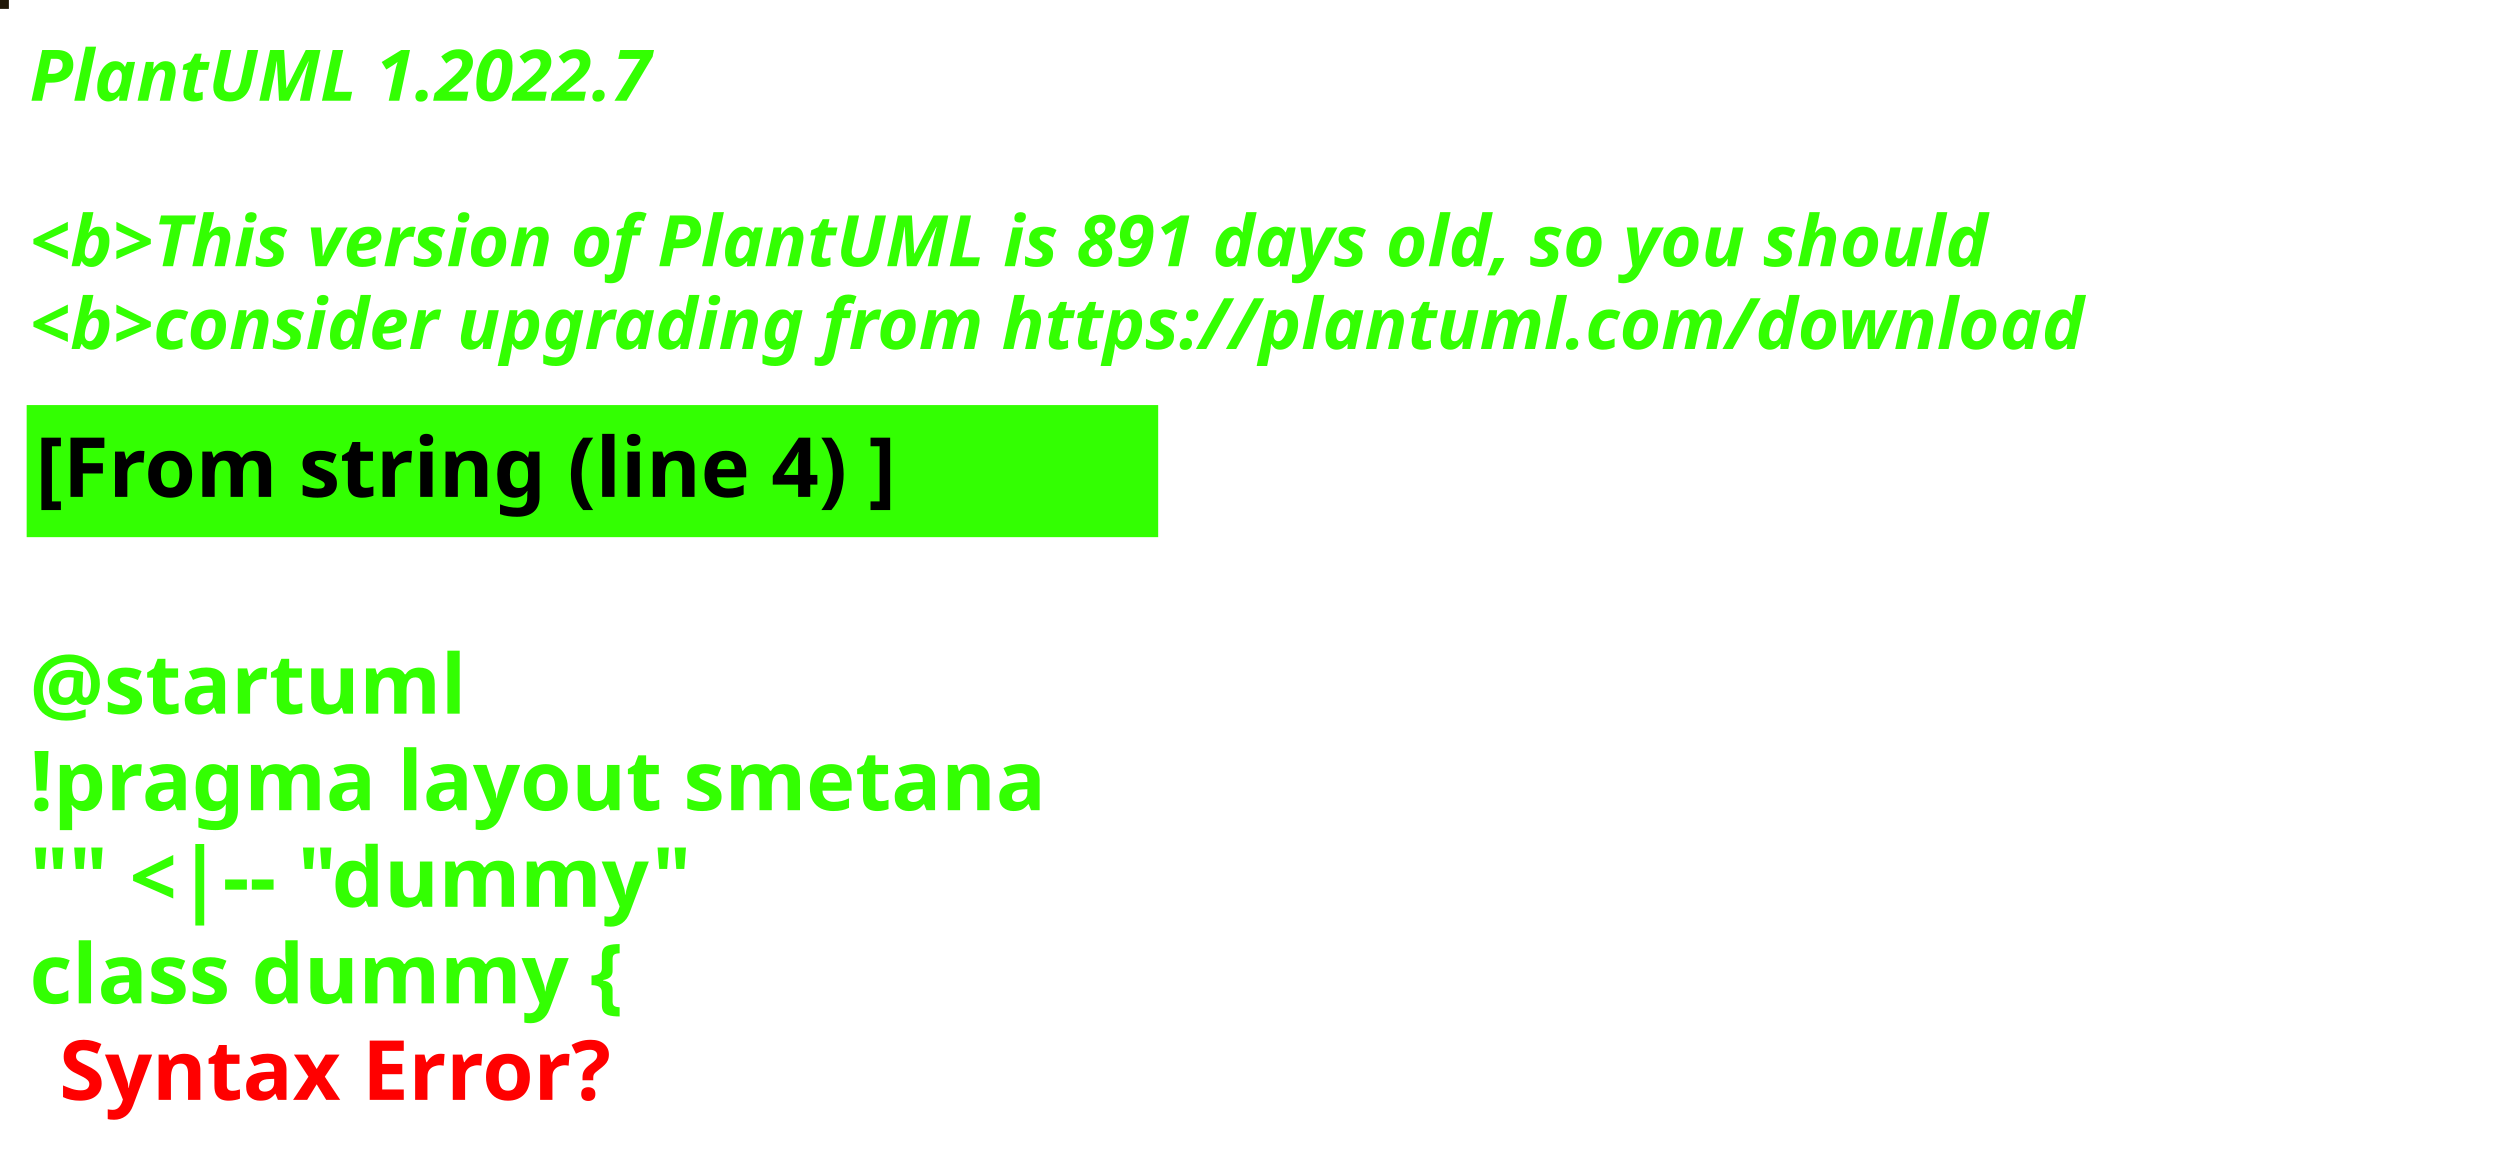
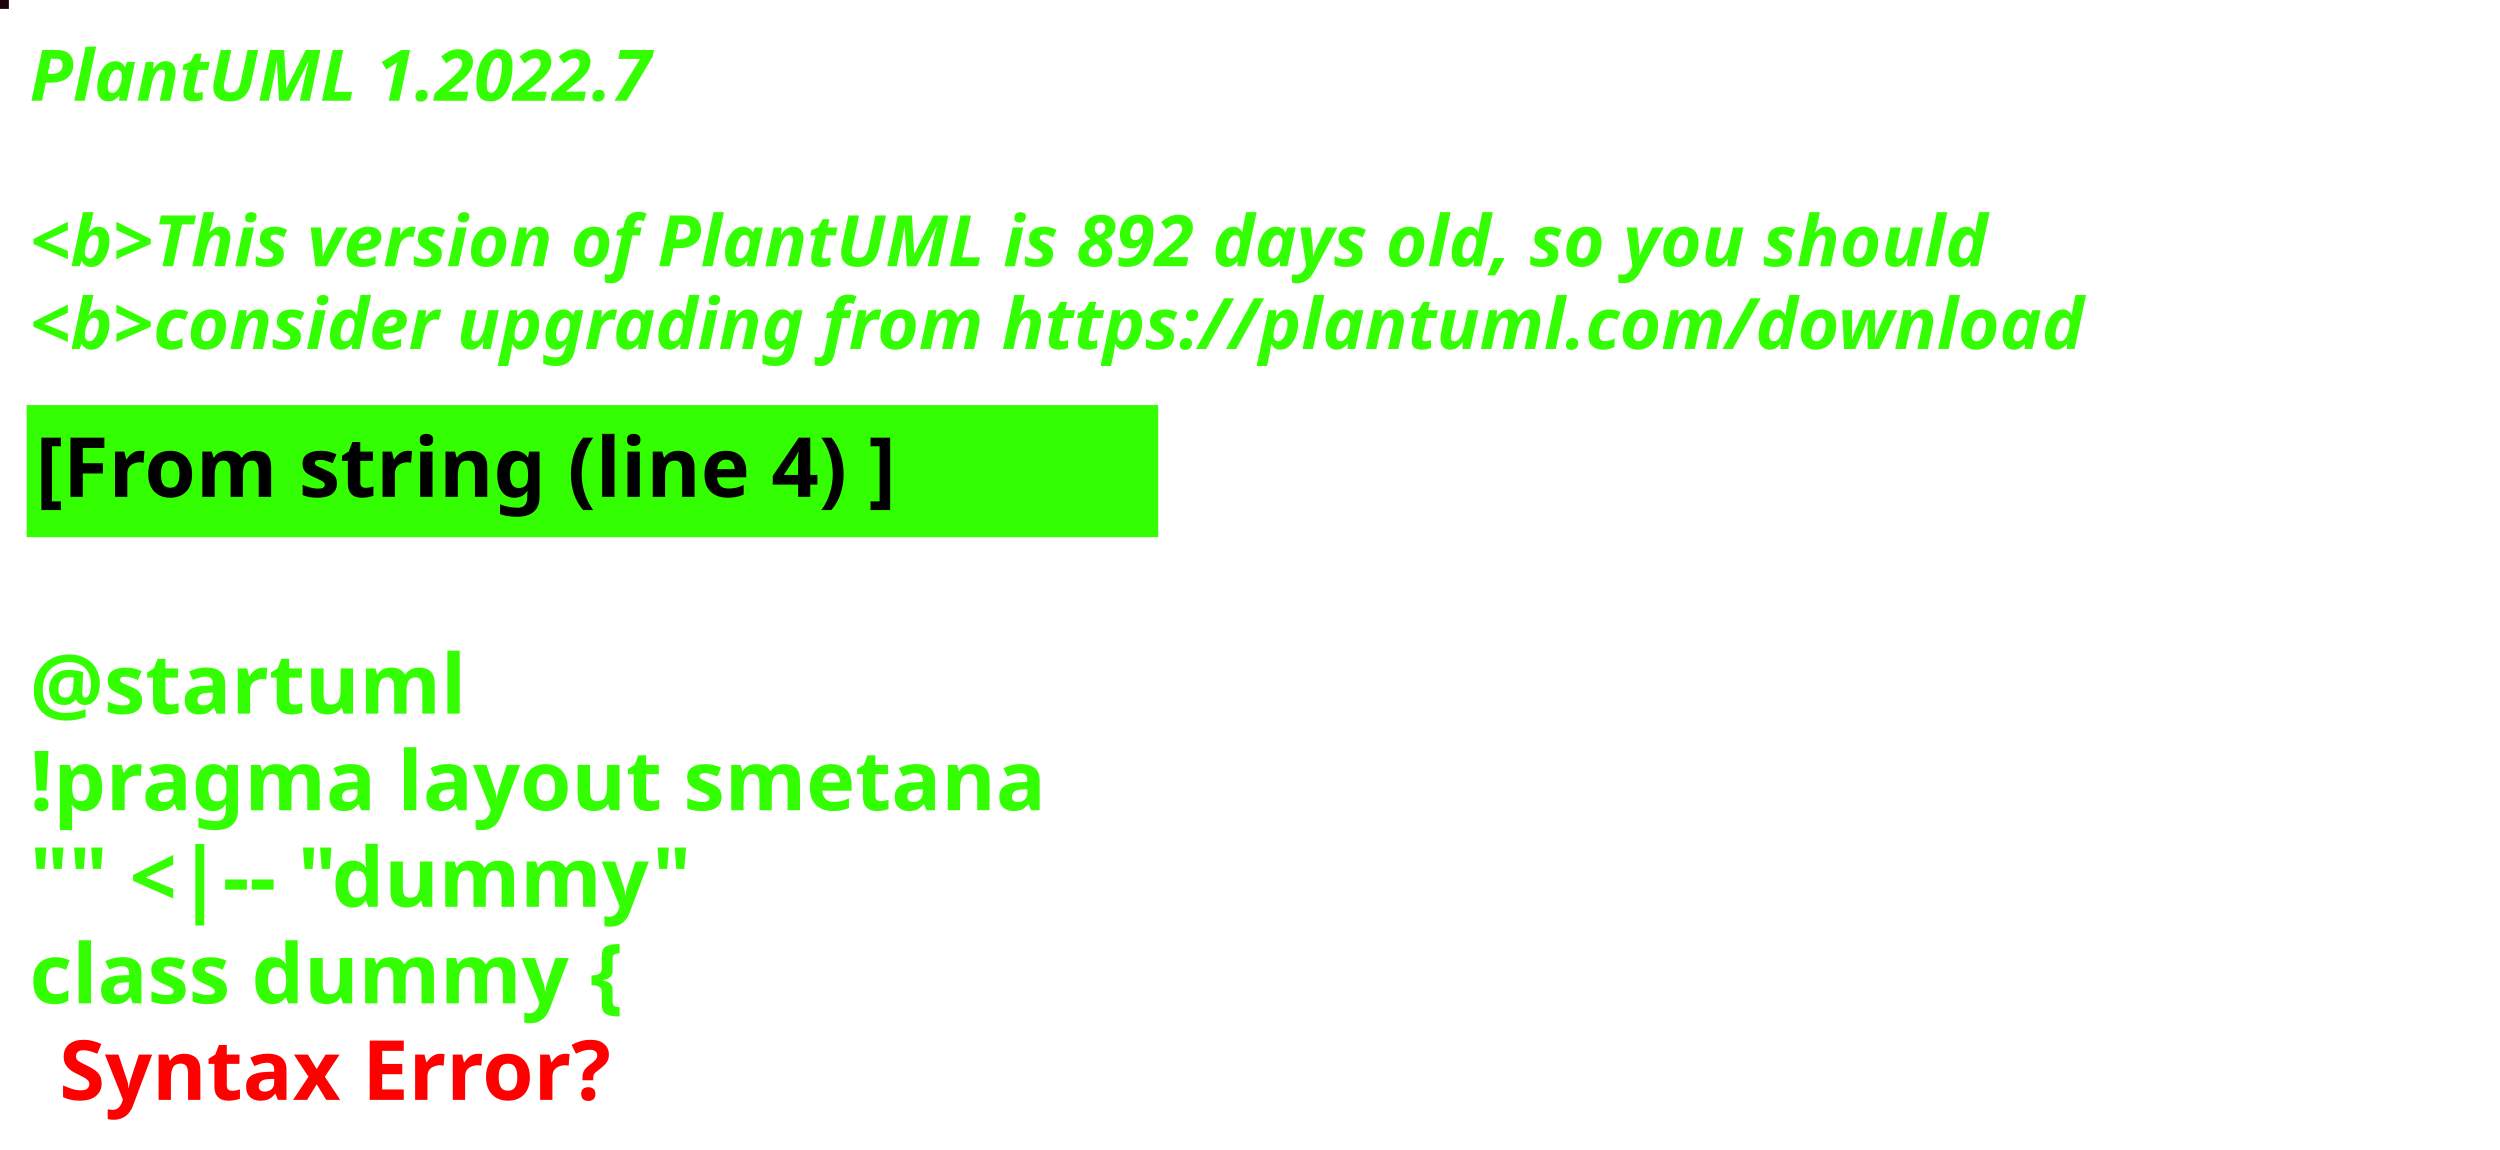
<svg xmlns="http://www.w3.org/2000/svg" contentStyleType="text/css" height="194px" preserveAspectRatio="none" style="width:422px;height:194px;background:#000000;" version="1.1" viewBox="0 0 422 194" width="422px" zoomAndPan="magnify">
  <defs />
  <g>
-     <rect fill="#201707" height="1" style="stroke:#201707;stroke-width:1.0;" width="1" x="0" y="0" />
+     <rect fill="#1E020A" height="1" style="stroke:#1E020A;stroke-width:1.0;" width="1" x="0" y="0" />
    <text fill="#33FF02" font-family="sans-serif" font-size="12" font-style="italic" font-weight="bold" lengthAdjust="spacing" textLength="127" x="5" y="17">PlantUML 1.2022.7</text>
    <text fill="#33FF02" font-family="sans-serif" font-size="12" font-style="italic" font-weight="bold" lengthAdjust="spacing" textLength="4" x="5" y="30.969"> </text>
-     <text fill="#33FF02" font-family="sans-serif" font-size="12" font-style="italic" font-weight="bold" lengthAdjust="spacing" textLength="399" x="5" y="44.938">&lt;b&gt;This version of PlantUML is 891 days old, so you should</text>
+     <text fill="#33FF02" font-family="sans-serif" font-size="12" font-style="italic" font-weight="bold" lengthAdjust="spacing" textLength="399" x="5" y="44.938">&lt;b&gt;This version of PlantUML is 892 days old, so you should</text>
    <text fill="#33FF02" font-family="sans-serif" font-size="12" font-style="italic" font-weight="bold" lengthAdjust="spacing" textLength="408" x="5" y="58.906">&lt;b&gt;consider upgrading from https://plantuml.com/download</text>
    <rect fill="#33FF02" height="21.297" style="stroke:#33FF02;stroke-width:1.0;" width="190" x="5" y="68.875" />
    <text fill="#000000" font-family="sans-serif" font-size="14" font-weight="bold" lengthAdjust="spacing" textLength="168" x="6" y="83.875">[From string (line 4) ]</text>
    <text fill="#33FF02" font-family="sans-serif" font-size="14" font-weight="bold" lengthAdjust="spacing" textLength="5" x="5" y="104.172"> </text>
    <text fill="#33FF02" font-family="sans-serif" font-size="14" font-weight="bold" lengthAdjust="spacing" textLength="79" x="5" y="120.469">@startuml</text>
    <text fill="#33FF02" font-family="sans-serif" font-size="14" font-weight="bold" lengthAdjust="spacing" textLength="190" x="5" y="136.766">!pragma layout smetana</text>
    <text fill="#33FF02" font-family="sans-serif" font-size="14" font-weight="bold" lengthAdjust="spacing" textLength="124" x="5" y="153.062">"" &lt;|-- "dummy"</text>
    <text fill="#33FF02" font-family="sans-serif" font-size="14" font-weight="bold" lengthAdjust="spacing" text-decoration="wavy underline" textLength="117" x="5" y="169.359">class dummy {</text>
    <text fill="#FF0000" font-family="sans-serif" font-size="14" font-weight="bold" lengthAdjust="spacing" textLength="106" x="10" y="185.656">Syntax Error?</text>
  </g>
</svg>
